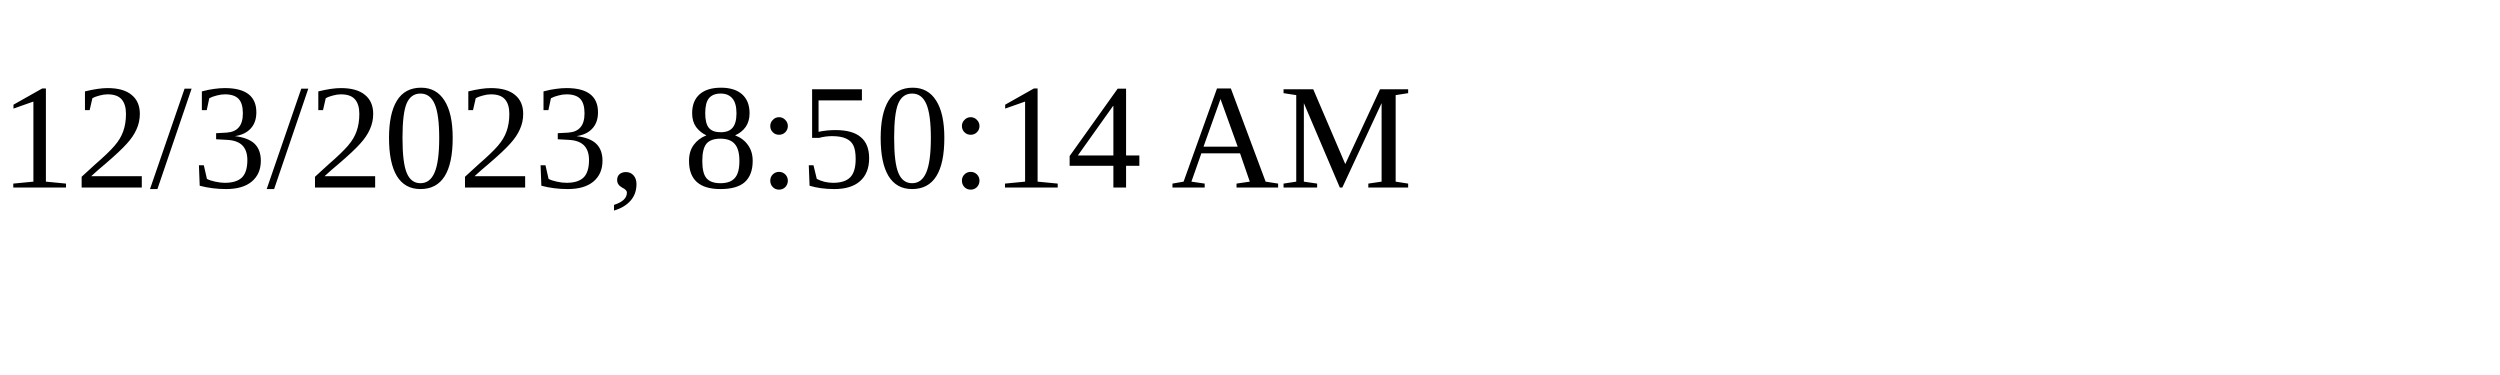
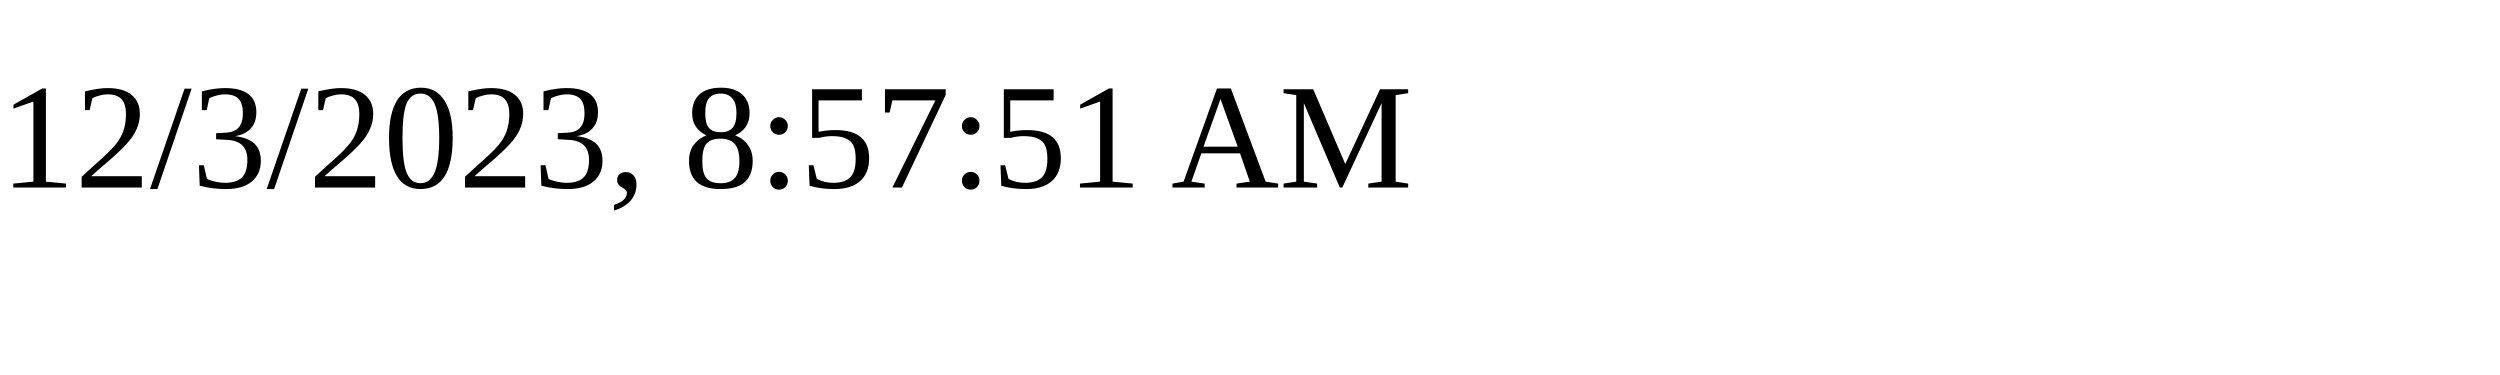
<svg xmlns="http://www.w3.org/2000/svg" height="30" width="200">
-   <text x="0" y="15">12/3/2023, 8:50:14 AM</text>
+   <text x="0" y="15">12/3/2023, 8:57:51 AM</text>
</svg>
